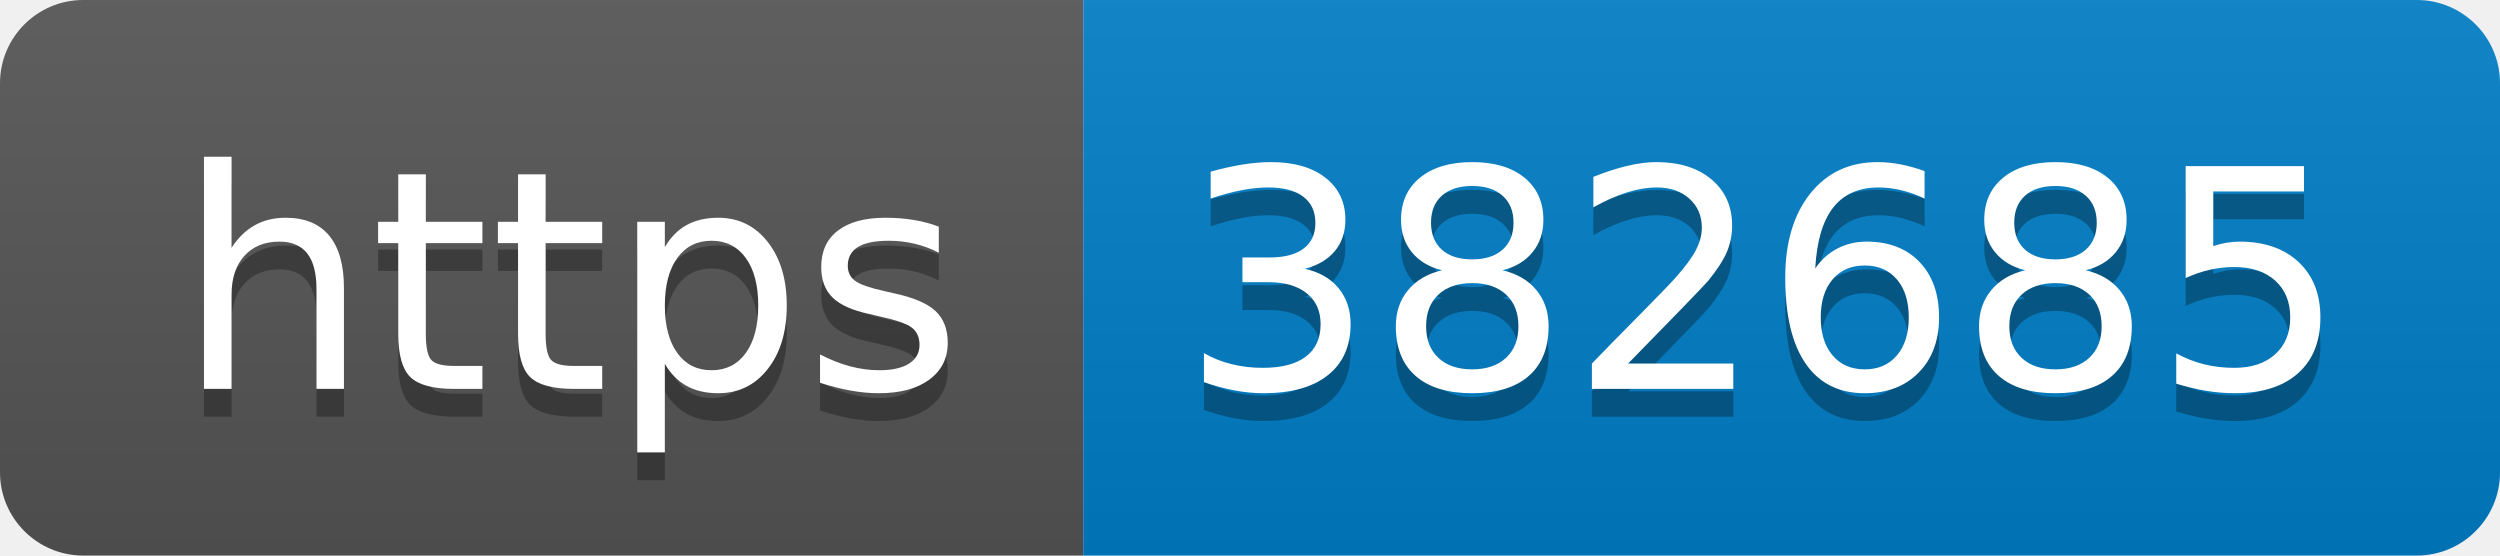
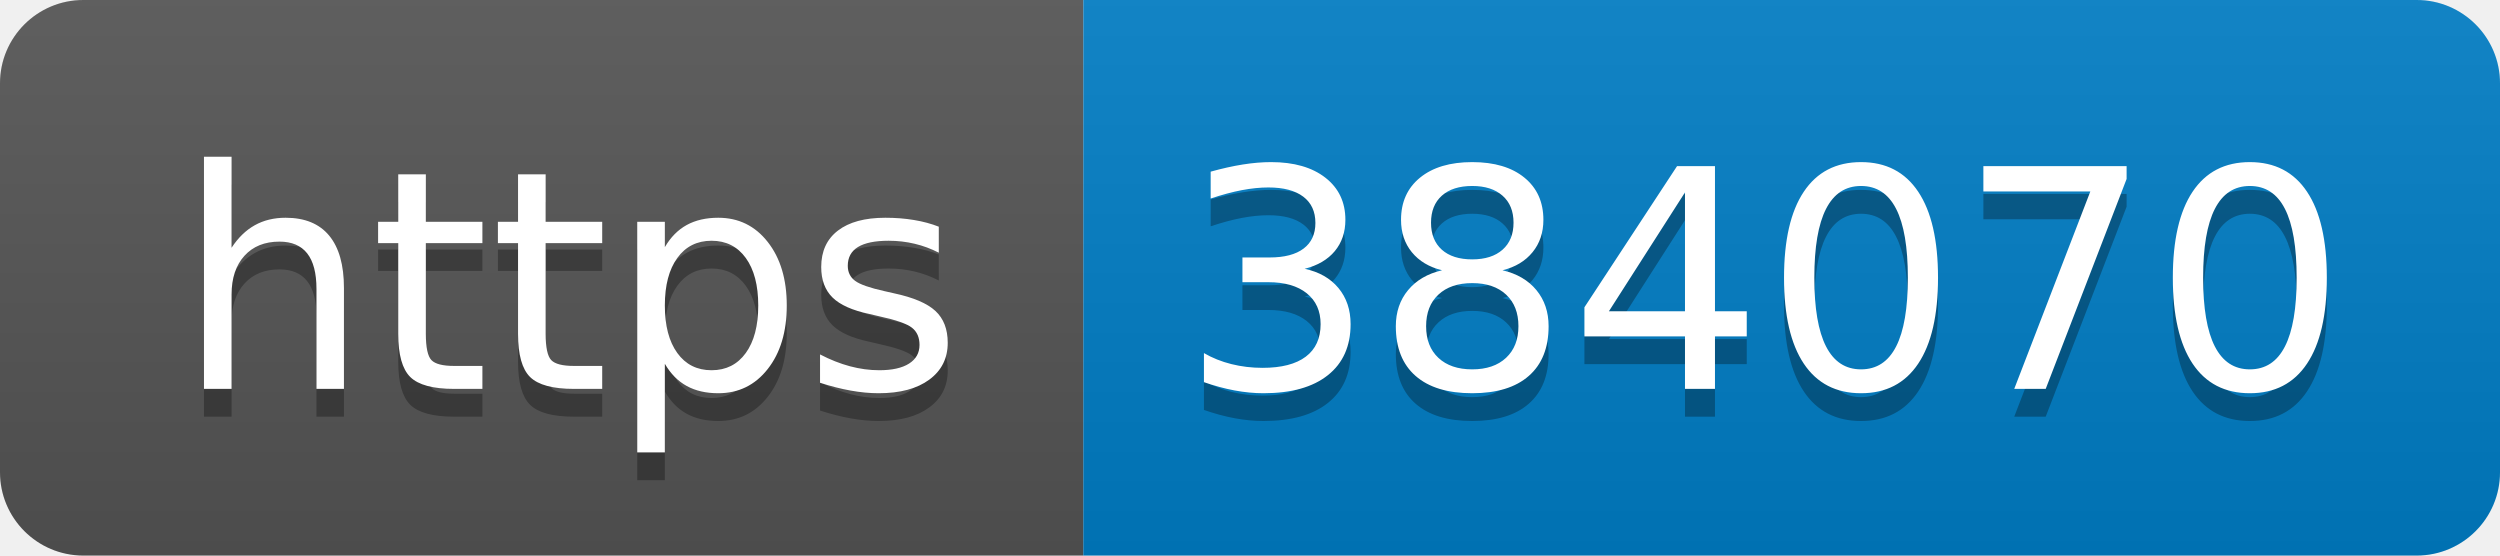
- <svg xmlns="http://www.w3.org/2000/svg" width="90" height="20" role="img" aria-label="https: 382685">
+ <svg xmlns="http://www.w3.org/2000/svg" width="90" height="20" role="img" aria-label="https: 384070">
  <linearGradient id="s" x2="0" y2="100%">
    <stop offset="0" stop-color="#bbb" stop-opacity=".1" />
    <stop offset="1" stop-opacity=".1" />
  </linearGradient>
  <clipPath id="r">
    <rect width="90" height="20" rx="3" fill="#fff" />
  </clipPath>
  <g clip-path="url(#r)">
    <rect width="39" height="20" fill="#555" />
    <rect x="39" width="51" height="20" fill="#007ec6" />
    <rect width="90" height="20" fill="url(#s)" />
  </g>
  <g fill="#fff" text-anchor="middle" font-family="Verdana,Geneva,DejaVu Sans,sans-serif" text-rendering="geometricPrecision" font-size="110">
    <text aria-hidden="true" x="205" y="150" fill="#010101" fill-opacity=".3" transform="scale(.1)" textLength="290">https</text>
    <text x="205" y="140" transform="scale(.1)" fill="#fff" textLength="290">https</text>
-     <text aria-hidden="true" x="635" y="150" fill="#010101" fill-opacity=".3" transform="scale(.1)" textLength="410">382685</text>
-     <text x="635" y="140" transform="scale(.1)" fill="#fff" textLength="410">382685</text>
+     <text aria-hidden="true" x="635" y="150" fill="#010101" fill-opacity=".3" transform="scale(.1)" textLength="410">384070</text>
+     <text x="635" y="140" transform="scale(.1)" fill="#fff" textLength="410">384070</text>
  </g>
</svg>
